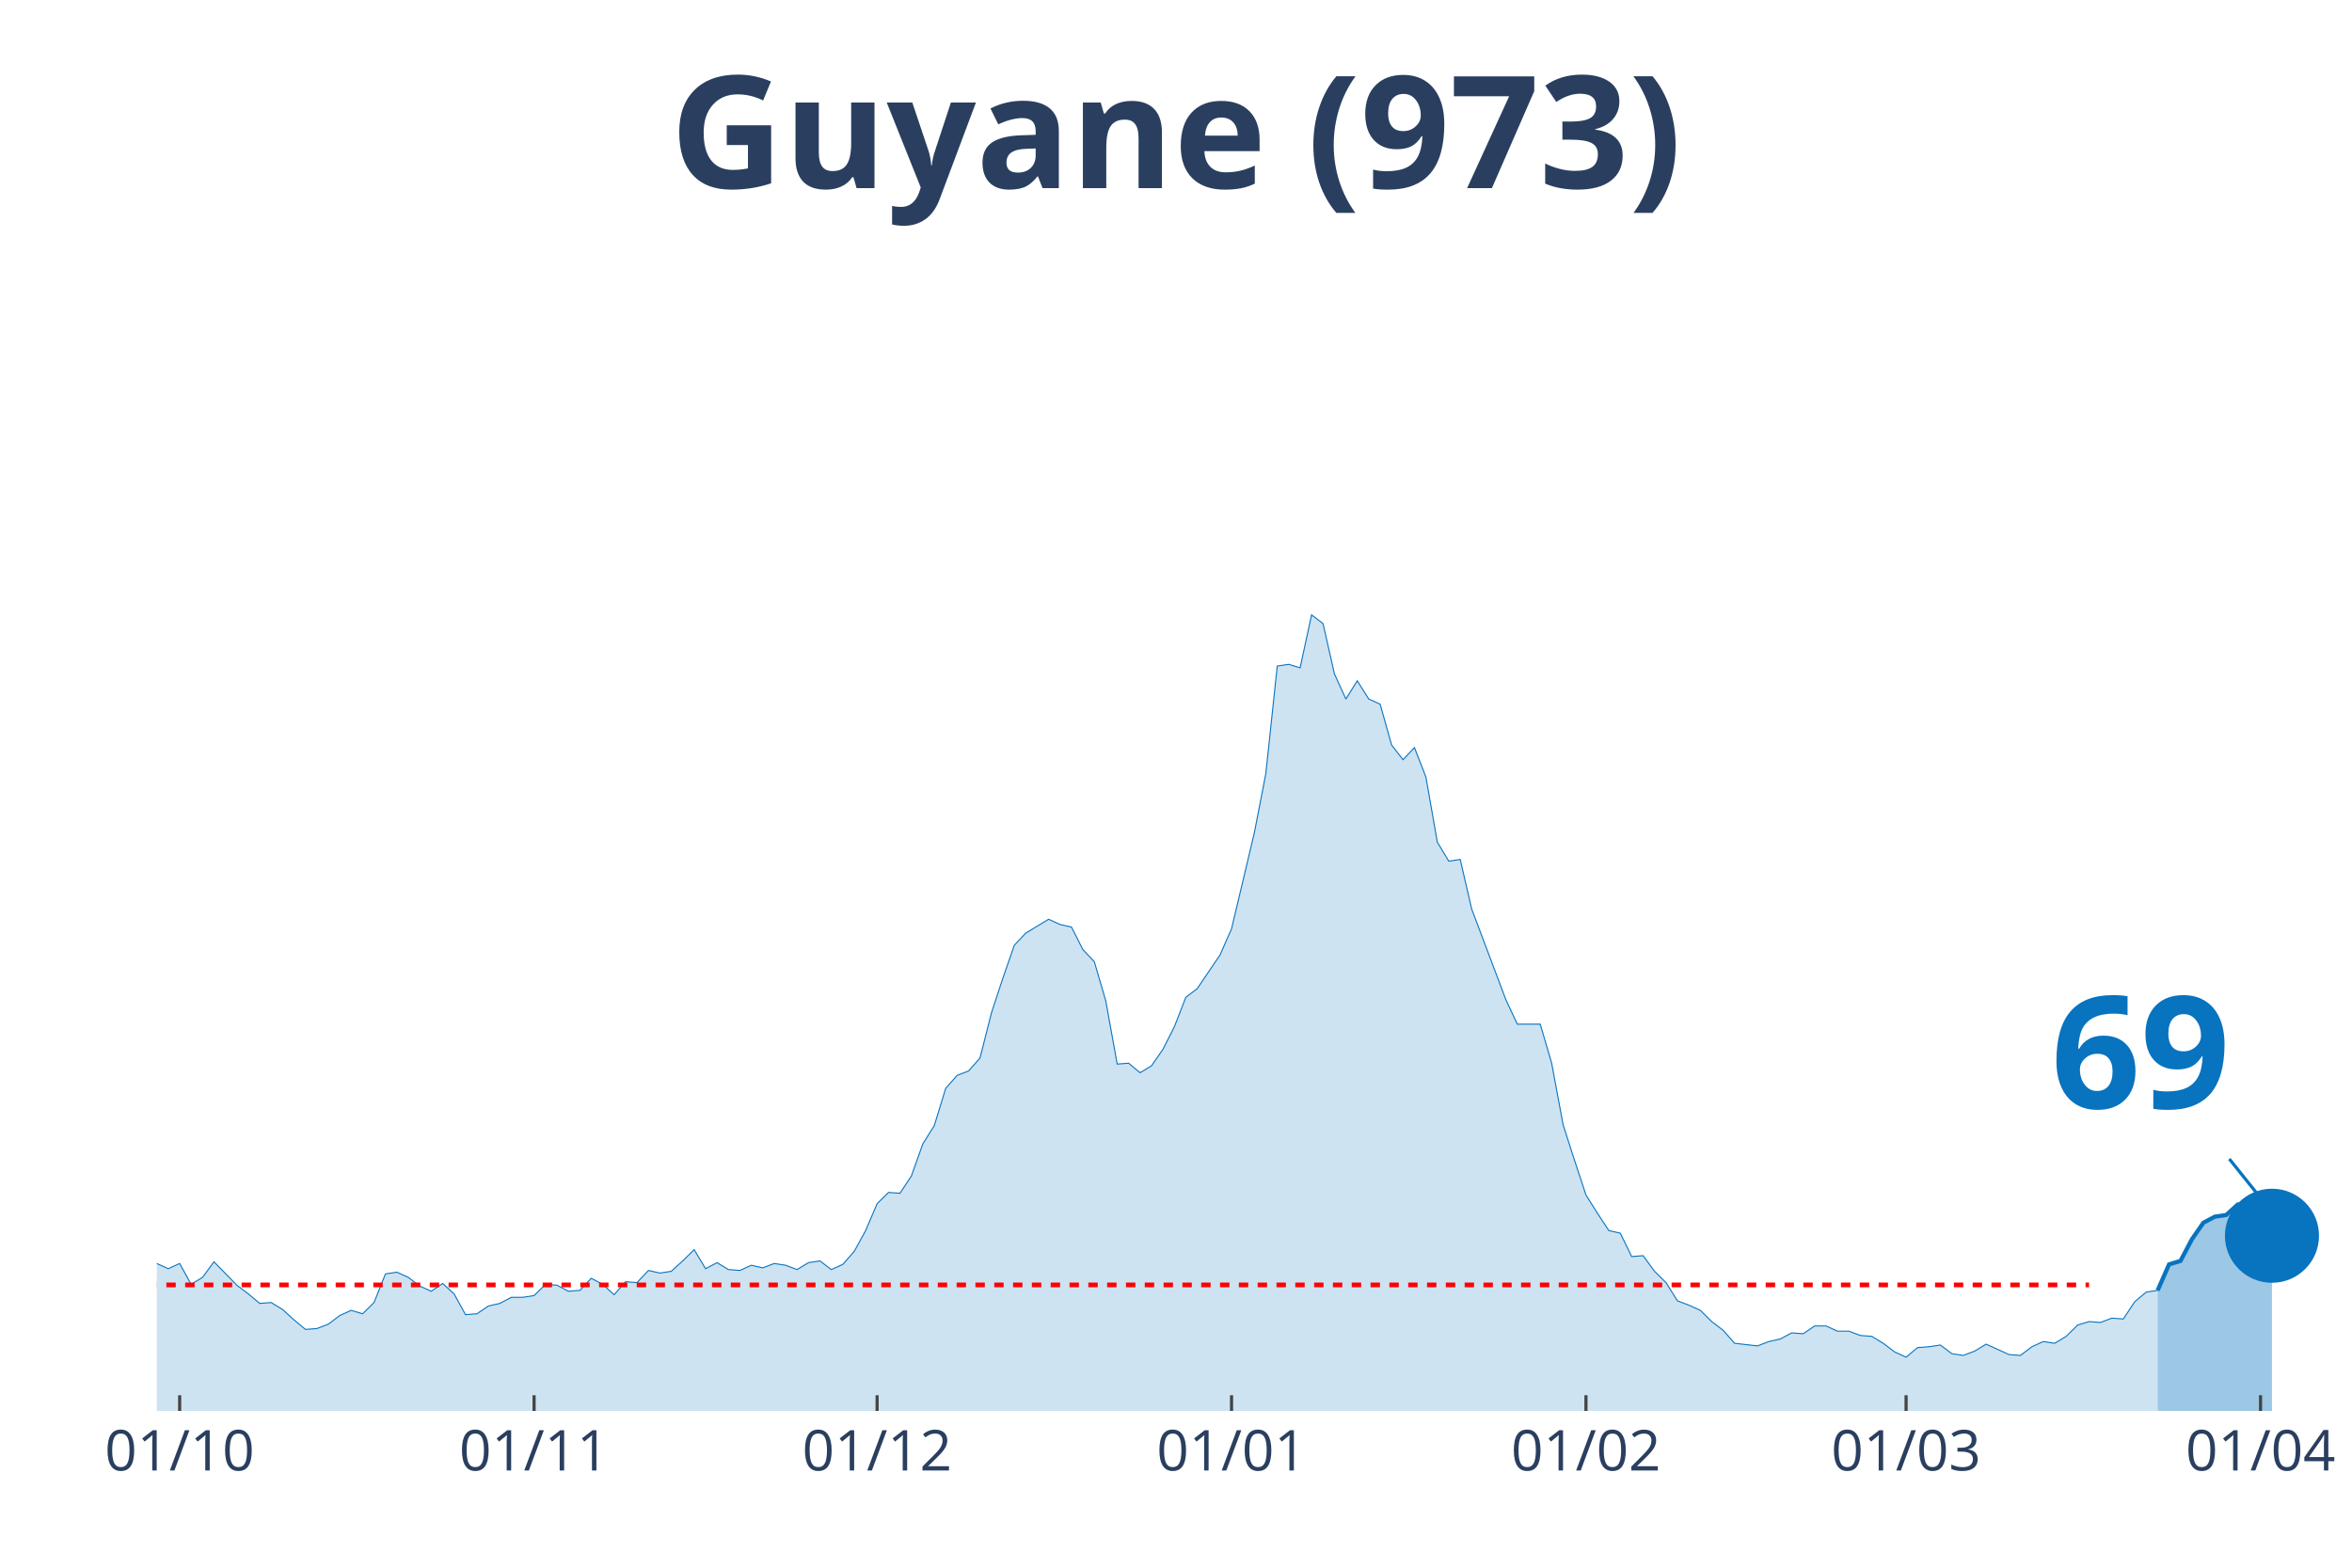
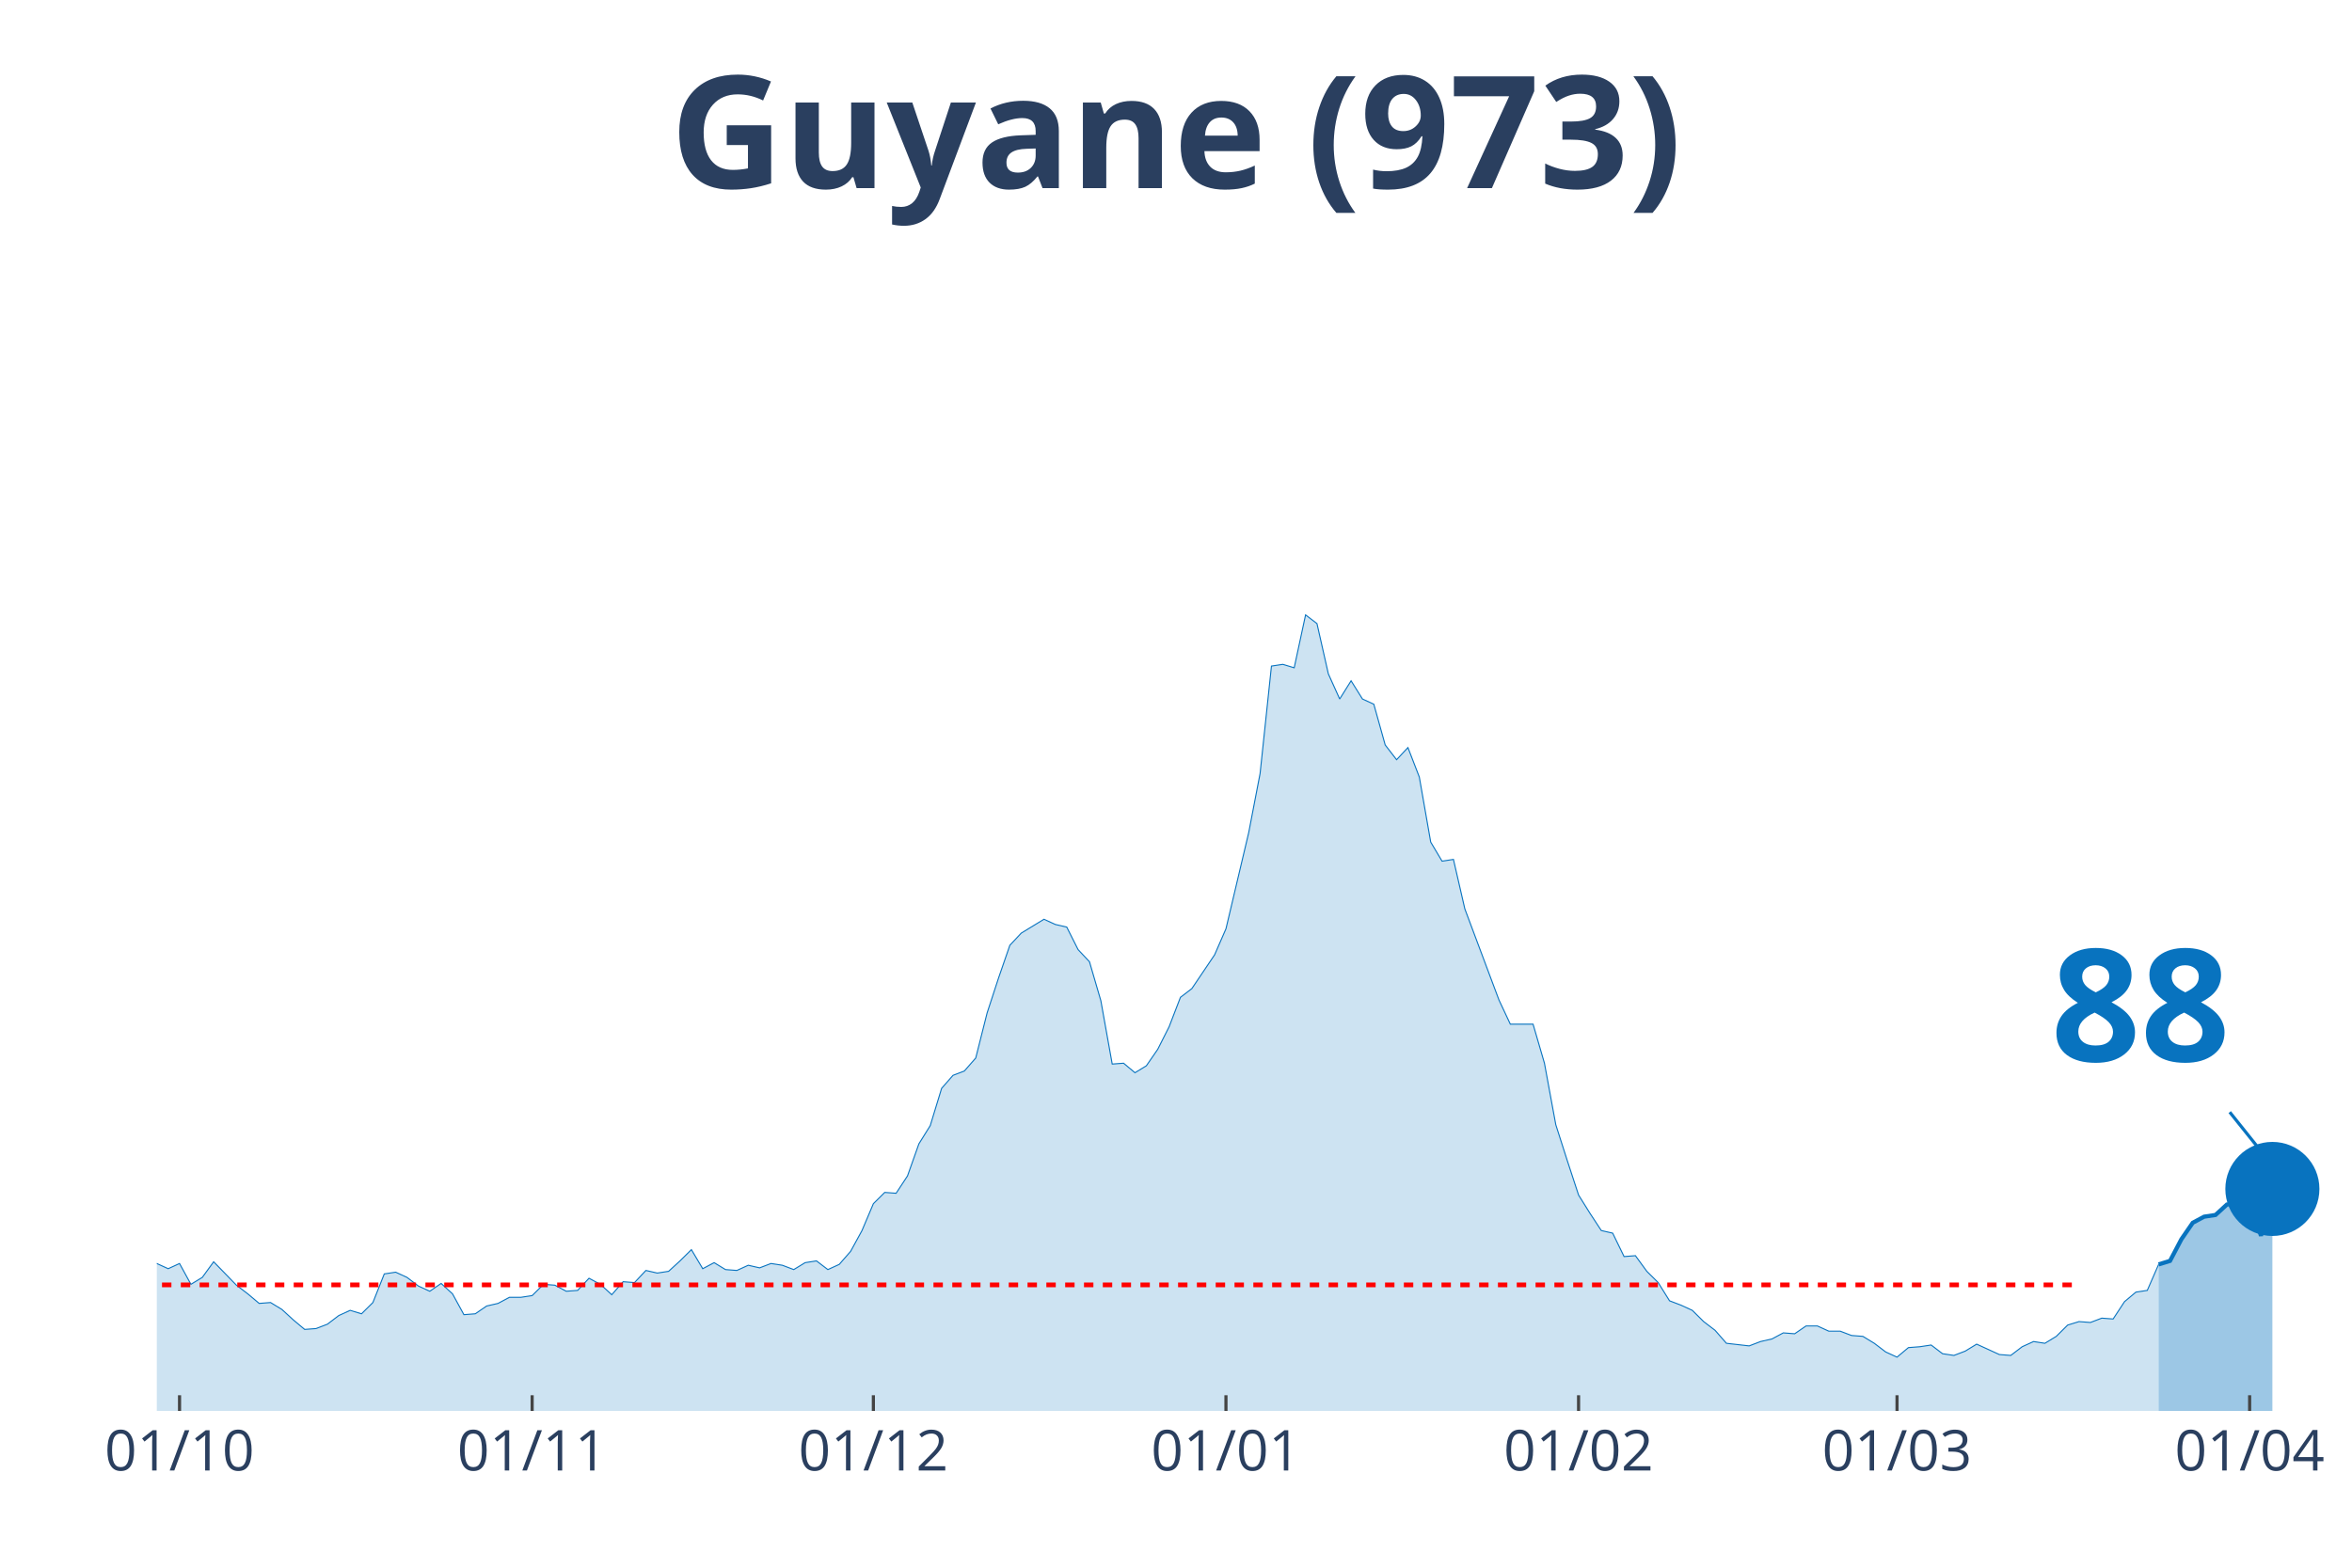
<svg xmlns="http://www.w3.org/2000/svg" class="main-svg" width="1125" height="750" style="" viewBox="0 0 750 500">
  <rect x="0" y="0" width="750" height="500" style="fill: rgb(0, 0, 0); fill-opacity: 0;" />
-   <defs id="defs-d38329">
+   <defs id="defs-455682">
    <g class="clips">
-       <clipPath id="clipd38329xyplot" class="plotclip">
+       <clipPath id="clip455682xyplot" class="plotclip">
        <rect width="700" height="380" />
      </clipPath>
-       <clipPath class="axesclip" id="clipd38329x">
+       <clipPath class="axesclip" id="clip455682x">
        <rect x="50" y="0" width="700" height="500" />
      </clipPath>
-       <clipPath class="axesclip" id="clipd38329y">
+       <clipPath class="axesclip" id="clip455682y">
        <rect x="0" y="70" width="750" height="380" />
      </clipPath>
-       <clipPath class="axesclip" id="clipd38329xy">
+       <clipPath class="axesclip" id="clip455682xy">
        <rect x="50" y="70" width="700" height="380" />
      </clipPath>
    </g>
    <g class="gradients" />
  </defs>
  <g class="bglayer">
    <rect class="bg" x="50" y="70" width="700" height="380" style="fill: rgb(0, 0, 0); fill-opacity: 0; stroke-width: 0;" />
  </g>
  <g class="layer-below">
    <g class="imagelayer" />
    <g class="shapelayer" />
  </g>
  <g class="cartesianlayer">
    <g class="subplot xy">
      <g class="layer-subplot">
        <g class="shapelayer" />
        <g class="imagelayer" />
      </g>
      <g class="gridlayer">
        <g class="x">
-           <path class="xgrid crisp" transform="translate(57.29,0)" d="M0,70v380" style="stroke: rgb(255, 255, 255); stroke-opacity: 1; stroke-width: 1px;" />
-           <path class="xgrid crisp" transform="translate(170.31,0)" d="M0,70v380" style="stroke: rgb(255, 255, 255); stroke-opacity: 1; stroke-width: 1px;" />
-           <path class="xgrid crisp" transform="translate(279.69,0)" d="M0,70v380" style="stroke: rgb(255, 255, 255); stroke-opacity: 1; stroke-width: 1px;" />
-           <path class="xgrid crisp" transform="translate(392.71,0)" d="M0,70v380" style="stroke: rgb(255, 255, 255); stroke-opacity: 1; stroke-width: 1px;" />
-           <path class="xgrid crisp" transform="translate(505.73,0)" d="M0,70v380" style="stroke: rgb(255, 255, 255); stroke-opacity: 1; stroke-width: 1px;" />
-           <path class="xgrid crisp" transform="translate(607.81,0)" d="M0,70v380" style="stroke: rgb(255, 255, 255); stroke-opacity: 1; stroke-width: 1px;" />
-           <path class="xgrid crisp" transform="translate(720.83,0)" d="M0,70v380" style="stroke: rgb(255, 255, 255); stroke-opacity: 1; stroke-width: 1px;" />
+           <path class="xgrid crisp" transform="translate(57.25,0)" d="M0,70v380" style="stroke: rgb(255, 255, 255); stroke-opacity: 1; stroke-width: 1px;" />
+           <path class="xgrid crisp" transform="translate(169.69,0)" d="M0,70v380" style="stroke: rgb(255, 255, 255); stroke-opacity: 1; stroke-width: 1px;" />
+           <path class="xgrid crisp" transform="translate(278.5,0)" d="M0,70v380" style="stroke: rgb(255, 255, 255); stroke-opacity: 1; stroke-width: 1px;" />
+           <path class="xgrid crisp" transform="translate(390.93,0)" d="M0,70v380" style="stroke: rgb(255, 255, 255); stroke-opacity: 1; stroke-width: 1px;" />
+           <path class="xgrid crisp" transform="translate(503.37,0)" d="M0,70v380" style="stroke: rgb(255, 255, 255); stroke-opacity: 1; stroke-width: 1px;" />
+           <path class="xgrid crisp" transform="translate(604.92,0)" d="M0,70v380" style="stroke: rgb(255, 255, 255); stroke-opacity: 1; stroke-width: 1px;" />
+           <path class="xgrid crisp" transform="translate(717.36,0)" d="M0,70v380" style="stroke: rgb(255, 255, 255); stroke-opacity: 1; stroke-width: 1px;" />
        </g>
        <g class="y" />
      </g>
      <g class="zerolinelayer" />
      <path class="xlines-below" />
      <path class="ylines-below" />
      <g class="overlines-below" />
      <g class="xaxislayer-below" />
      <g class="yaxislayer-below" />
      <g class="overaxes-below" />
-       <g class="plot" transform="translate(50, 70)" clip-path="url('#clipd38329xyplot')">
+       <g class="plot" transform="translate(50, 70)" clip-path="url('#clip455682xyplot')">
        <g class="scatterlayer mlayer">
-           <g class="trace scatter trace0ff04e" style="stroke-miterlimit: 2;">
+           <g class="trace scatter tracee213ee" style="stroke-miterlimit: 2;">
            <g class="fills">
              <g>
-                 <path class="js-fill" d="M638.02,380L-495.83,380L-495.83,379.17L-488.54,375.02L-484.9,368.66L-466.67,333.81L-463.02,336.3L-448.44,340.73L-444.79,338.24L-441.15,336.03L-437.5,327.45L-419.27,295.09L-415.62,288.18L-401.04,224.29L-397.4,217.38L-393.75,190.83L-390.1,125.84L-368.23,10.51L-364.58,16.87L-360.94,19.91L-357.29,43.14L-353.65,46.19L-350,24.89L-342.71,14.1L-339.06,30.7L-335.42,27.66L-331.77,0L-328.12,0.55L-324.48,21.57L-320.83,24.61L-317.19,45.91L-306.25,79.93L-302.6,105.09L-298.96,110.07L-295.31,127.22L-288.02,180.6L-284.37,170.36L-277.08,209.08L-273.44,195.53L-269.79,204.66L-266.15,194.7L-262.5,184.19L-258.85,199.68L-251.56,191.66L-247.92,193.6L-226.04,237.29L-222.4,253.61L-218.75,258.59L-215.1,254.99L-211.46,267.99L-207.81,270.48L-200.52,281.27L-196.87,281.27L-193.23,280.16L-189.58,290.95L-185.94,292.05L-182.29,286.52L-178.65,293.16L-175,293.99L-171.35,295.92L-167.71,302.29L-164.06,301.18L-160.42,305.88L-156.77,310.86L-153.12,308.37L-145.83,308.92L-142.19,310.31L-138.54,317.22L-134.9,311.69L-120.31,313.35L-116.67,304.77L-113.02,301.46L-109.37,306.99L-105.73,312.52L-102.08,312.24L-98.44,315.56L-94.79,312.24L-91.15,319.71L-87.5,322.75L-80.21,317.77L-76.56,322.2L-72.92,321.37L-69.27,326.35L-61.98,328.01L-58.33,333.54L-54.69,338.52L-51.04,335.75L-47.4,336.58L-43.75,336.03L-36.46,338.52L-32.81,336.58L-29.17,331.32L-25.52,334.09L-21.87,331.32L-18.23,330.49L-14.58,327.18L-10.94,327.73L-7.29,332.43L-3.65,334.64L0,332.98L3.65,334.64L7.29,332.98L10.94,339.62L14.58,337.41L18.23,332.43L25.52,339.9L29.17,342.66L32.81,345.71L36.46,345.43L40.1,347.64L43.75,350.96L47.4,354L51.04,353.73L54.69,352.34L58.33,349.58L61.98,347.92L65.63,349.02L69.27,345.43L72.92,336.3L76.56,335.75L80.21,337.41L83.85,340.17L87.5,341.83L91.15,339.34L94.79,342.66L98.44,349.3L102.08,349.02L105.73,346.54L109.38,345.71L113.02,343.77L116.67,343.77L120.31,343.22L123.96,339.62L127.6,339.9L131.25,341.83L134.9,341.56L138.54,337.69L142.19,339.62L145.83,342.94L149.48,338.79L153.13,339.07L156.77,335.2L160.42,336.03L164.06,335.47L167.71,332.15L171.35,328.56L175,334.64L178.65,332.71L182.29,334.92L185.94,335.2L189.58,333.54L193.23,334.37L196.88,332.98L200.52,333.54L204.17,334.92L207.81,332.71L211.46,332.15L215.1,334.92L218.75,333.26L222.4,329.11L226.04,322.47L229.69,313.9L233.33,310.31L236.98,310.58L240.63,305.05L244.27,294.82L247.92,289.01L251.56,277.12L255.21,272.97L258.85,271.59L262.5,267.44L266.15,253.06L269.79,241.99L273.44,231.48L277.08,227.61L284.38,223.19L288.02,224.85L291.67,225.68L295.31,232.87L298.96,236.74L302.6,249.18L306.25,269.37L309.9,269.1L313.54,272.14L317.19,269.93L320.83,264.67L324.48,257.48L328.13,248.08L331.77,245.31L339.06,234.53L342.71,226.23L350,195.53L353.65,176.72L357.29,142.43L360.94,141.88L364.58,142.98L368.23,126.11L371.88,128.88L375.52,144.92L379.17,152.94L382.81,147.13L386.46,152.94L390.1,154.6L393.75,167.6L397.4,172.3L401.04,168.43L404.69,177.83L408.33,198.57L411.98,204.66L415.63,204.1L419.27,219.87L430.21,248.91L433.85,256.65L441.15,256.65L444.79,269.1L448.44,288.73L452.08,300.07L455.73,311.14L459.38,316.94L463.02,322.47L466.67,323.3L470.31,330.77L473.96,330.49L477.6,335.47L481.25,339.07L484.9,344.88L488.54,346.26L492.19,347.92L495.83,351.51L499.48,354.28L503.13,358.43L510.42,359.26L514.06,357.87L517.71,357.05L521.35,355.11L525,355.39L528.65,352.9L532.29,352.9L535.94,354.56L539.58,354.56L543.23,355.94L546.88,356.22L550.52,358.43L554.17,361.19L557.81,362.85L561.46,359.81L565.1,359.53L568.75,358.98L572.4,361.75L576.04,362.3L579.69,360.92L583.33,358.7L586.98,360.36L590.63,362.02L594.27,362.3L597.92,359.53L601.56,357.87L605.21,358.43L608.85,356.22L612.5,352.62L616.15,351.51L619.79,351.79L623.44,350.41L627.08,350.68L630.73,345.15L634.38,342.11L638.02,341.56" style="fill: rgb(8, 115, 191); fill-opacity: 0.2; stroke-width: 0;" />
+                 <path class="js-fill" d="M638.34,380L-493.26,380L-493.26,379.17L-486.01,375.02L-482.38,368.66L-464.25,333.81L-460.62,336.3L-446.11,340.73L-442.49,338.24L-438.86,336.03L-435.23,327.45L-417.1,295.09L-413.47,288.18L-398.96,224.29L-395.34,217.38L-391.71,190.83L-388.08,125.84L-366.32,10.51L-362.69,16.87L-359.07,19.91L-355.44,43.14L-351.81,46.19L-348.19,24.89L-340.93,14.1L-337.31,30.7L-333.68,27.66L-330.05,0L-326.42,0.55L-322.8,21.57L-319.17,24.61L-315.54,45.91L-304.66,79.93L-301.04,105.09L-297.41,110.07L-293.78,127.22L-286.53,180.6L-282.9,170.36L-275.65,209.08L-272.02,195.53L-268.39,204.66L-264.77,194.7L-261.14,184.19L-257.51,199.68L-250.26,191.66L-246.63,193.6L-224.87,237.29L-221.24,253.61L-217.62,258.59L-213.99,254.99L-210.36,267.99L-206.74,270.48L-199.48,281.27L-195.85,281.27L-192.23,280.16L-188.6,290.95L-184.97,292.05L-181.35,286.52L-177.72,293.16L-174.09,293.99L-170.47,295.92L-166.84,302.29L-163.21,301.18L-159.59,305.88L-155.96,310.86L-152.33,308.37L-145.08,308.92L-141.45,310.31L-137.82,317.22L-134.2,311.69L-119.69,313.35L-116.06,304.77L-112.44,301.46L-108.81,306.99L-105.18,312.52L-101.55,312.24L-97.93,315.56L-94.3,312.24L-90.67,319.71L-87.05,322.75L-79.79,317.77L-76.17,322.2L-72.54,321.37L-68.91,326.35L-61.66,328.01L-58.03,333.54L-54.4,338.52L-50.78,335.75L-47.15,336.58L-43.52,336.03L-36.27,338.52L-32.64,336.58L-29.02,331.32L-25.39,334.09L-21.76,331.32L-18.13,330.49L-14.51,327.18L-10.88,327.73L-7.25,332.43L-3.63,334.64L0,332.98L3.63,334.64L7.25,332.98L10.88,339.62L14.51,337.41L18.13,332.43L25.39,339.9L29.02,342.66L32.64,345.71L36.27,345.43L39.9,347.64L43.52,350.96L47.15,354L50.78,353.73L54.4,352.34L58.03,349.58L61.66,347.92L65.28,349.02L68.91,345.43L72.54,336.3L76.17,335.75L79.79,337.41L83.42,340.17L87.05,341.83L90.67,339.34L94.3,342.66L97.93,349.3L101.55,349.02L105.18,346.54L108.81,345.71L112.44,343.77L116.06,343.77L119.69,343.22L123.32,339.62L126.94,339.9L130.57,341.83L134.2,341.56L137.82,337.69L141.45,339.62L145.08,342.94L148.7,338.79L152.33,339.07L155.96,335.2L159.59,336.03L163.21,335.47L166.84,332.15L170.47,328.56L174.09,334.64L177.72,332.71L181.35,334.92L184.97,335.2L188.6,333.54L192.23,334.37L195.85,332.98L199.48,333.54L203.11,334.92L206.74,332.71L210.36,332.15L213.99,334.92L217.62,333.26L221.24,329.11L224.87,322.47L228.5,313.9L232.12,310.31L235.75,310.58L239.38,305.05L243.01,294.82L246.63,289.01L250.26,277.12L253.89,272.97L257.51,271.59L261.14,267.44L264.77,253.06L268.39,241.99L272.02,231.48L275.65,227.61L282.9,223.19L286.53,224.85L290.16,225.68L293.78,232.87L297.41,236.74L301.04,249.18L304.66,269.37L308.29,269.1L311.92,272.14L315.54,269.93L319.17,264.67L322.8,257.48L326.42,248.08L330.05,245.31L337.31,234.53L340.93,226.23L348.19,195.53L351.81,176.72L355.44,142.43L359.07,141.88L362.69,142.98L366.32,126.11L369.95,128.88L373.58,144.92L377.2,152.94L380.83,147.13L384.46,152.94L388.08,154.6L391.71,167.6L395.34,172.3L398.96,168.43L402.59,177.83L406.22,198.57L409.84,204.66L413.47,204.1L417.1,219.87L427.98,248.91L431.61,256.65L438.86,256.65L442.49,269.1L446.11,288.73L449.74,300.07L453.37,311.14L456.99,316.94L460.62,322.47L464.25,323.3L467.88,330.77L471.5,330.49L475.13,335.47L478.76,339.07L482.38,344.88L486.01,346.26L489.64,347.92L493.26,351.51L496.89,354.28L500.52,358.43L507.77,359.26L511.4,357.87L515.03,357.05L518.65,355.11L522.28,355.39L525.91,352.9L529.53,352.9L533.16,354.56L536.79,354.56L540.41,355.94L544.04,356.22L547.67,358.43L551.3,361.19L554.92,362.85L558.55,359.81L562.18,359.53L565.8,358.98L569.43,361.75L573.06,362.3L576.68,360.92L580.31,358.7L583.94,360.36L587.56,362.02L591.19,362.3L594.82,359.53L598.45,357.87L602.07,358.43L605.7,356.22L609.33,352.62L612.95,351.51L616.58,351.79L620.21,350.41L623.83,350.68L627.46,345.15L631.09,342.11L634.72,341.56L638.34,333.26" style="fill: rgb(8, 115, 191); fill-opacity: 0.2; stroke-width: 0;" />
              </g>
            </g>
            <g class="errorbars" />
            <g class="lines">
-               <path class="js-line" d="M-495.83,379.17L-488.54,375.02L-484.9,368.66L-466.67,333.81L-463.02,336.3L-448.44,340.73L-444.79,338.24L-441.15,336.03L-437.5,327.45L-419.27,295.09L-415.62,288.18L-401.04,224.29L-397.4,217.38L-393.75,190.83L-390.1,125.84L-368.23,10.51L-364.58,16.87L-360.94,19.91L-357.29,43.14L-353.65,46.19L-350,24.89L-342.71,14.1L-339.06,30.7L-335.42,27.66L-331.77,0L-328.12,0.55L-324.48,21.57L-320.83,24.61L-317.19,45.91L-306.25,79.93L-302.6,105.09L-298.96,110.07L-295.31,127.22L-288.02,180.6L-284.37,170.36L-277.08,209.08L-273.44,195.53L-269.79,204.66L-266.15,194.7L-262.5,184.19L-258.85,199.68L-251.56,191.66L-247.92,193.6L-226.04,237.29L-222.4,253.61L-218.75,258.59L-215.1,254.99L-211.46,267.99L-207.81,270.48L-200.52,281.27L-196.87,281.27L-193.23,280.16L-189.58,290.95L-185.94,292.05L-182.29,286.52L-178.65,293.16L-175,293.99L-171.35,295.92L-167.71,302.29L-164.06,301.18L-160.42,305.88L-156.77,310.86L-153.12,308.37L-145.83,308.92L-142.19,310.31L-138.54,317.22L-134.9,311.69L-120.31,313.35L-116.67,304.77L-113.02,301.46L-109.37,306.99L-105.73,312.52L-102.08,312.24L-98.44,315.56L-94.79,312.24L-91.15,319.71L-87.5,322.75L-80.21,317.77L-76.56,322.2L-72.92,321.37L-69.27,326.35L-61.98,328.01L-58.33,333.54L-54.69,338.52L-51.04,335.75L-47.4,336.58L-43.75,336.03L-36.46,338.52L-32.81,336.58L-29.17,331.32L-25.52,334.09L-21.87,331.32L-18.23,330.49L-14.58,327.18L-10.94,327.73L-7.29,332.43L-3.65,334.64L0,332.98L3.65,334.64L7.29,332.98L10.94,339.62L14.58,337.41L18.23,332.43L25.52,339.9L29.17,342.66L32.81,345.71L36.46,345.43L40.1,347.64L43.75,350.96L47.4,354L51.04,353.73L54.69,352.34L58.33,349.58L61.98,347.92L65.63,349.02L69.27,345.43L72.92,336.3L76.56,335.75L80.21,337.41L83.85,340.17L87.5,341.83L91.15,339.34L94.79,342.66L98.44,349.3L102.08,349.02L105.73,346.54L109.38,345.71L113.02,343.77L116.67,343.77L120.31,343.22L123.96,339.62L127.6,339.9L131.25,341.83L134.9,341.56L138.54,337.69L142.19,339.62L145.83,342.94L149.48,338.79L153.13,339.07L156.77,335.2L160.42,336.03L164.06,335.47L167.71,332.15L171.35,328.56L175,334.64L178.65,332.71L182.29,334.92L185.94,335.2L189.58,333.54L193.23,334.37L196.88,332.98L200.52,333.54L204.17,334.92L207.81,332.71L211.46,332.15L215.1,334.92L218.75,333.26L222.4,329.11L226.04,322.47L229.69,313.9L233.33,310.31L236.98,310.58L240.63,305.05L244.27,294.82L247.92,289.01L251.56,277.12L255.21,272.97L258.85,271.59L262.5,267.44L266.15,253.06L269.79,241.99L273.44,231.48L277.08,227.61L284.38,223.19L288.02,224.85L291.67,225.68L295.31,232.87L298.96,236.74L302.6,249.18L306.25,269.37L309.9,269.1L313.54,272.14L317.19,269.93L320.83,264.67L324.48,257.48L328.13,248.08L331.77,245.31L339.06,234.53L342.71,226.23L350,195.53L353.65,176.72L357.29,142.43L360.94,141.88L364.58,142.98L368.23,126.11L371.88,128.88L375.52,144.92L379.17,152.94L382.81,147.13L386.46,152.94L390.1,154.6L393.75,167.6L397.4,172.3L401.04,168.43L404.69,177.83L408.33,198.57L411.98,204.66L415.63,204.1L419.27,219.87L430.21,248.91L433.85,256.65L441.15,256.65L444.79,269.1L448.44,288.73L452.08,300.07L455.73,311.14L459.38,316.94L463.02,322.47L466.67,323.3L470.31,330.77L473.96,330.49L477.6,335.47L481.25,339.07L484.9,344.88L488.54,346.26L492.19,347.92L495.83,351.51L499.48,354.28L503.13,358.43L510.42,359.26L514.06,357.87L517.71,357.05L521.35,355.11L525,355.39L528.65,352.9L532.29,352.9L535.94,354.56L539.58,354.56L543.23,355.94L546.88,356.22L550.52,358.43L554.17,361.19L557.81,362.85L561.46,359.81L565.1,359.53L568.75,358.98L572.4,361.75L576.04,362.3L579.69,360.92L583.33,358.7L586.98,360.36L590.63,362.02L594.27,362.3L597.92,359.53L601.56,357.87L605.21,358.43L608.85,356.22L612.5,352.62L616.15,351.51L619.79,351.79L623.44,350.41L627.08,350.68L630.73,345.15L634.38,342.11L638.02,341.56" style="vector-effect: non-scaling-stroke; fill: none; stroke: rgb(8, 115, 191); stroke-opacity: 1; stroke-width: 0.5px; opacity: 1;" />
+               <path class="js-line" d="M-493.26,379.17L-486.01,375.02L-482.38,368.66L-464.25,333.81L-460.62,336.3L-446.11,340.73L-442.49,338.24L-438.86,336.03L-435.23,327.45L-417.1,295.09L-413.47,288.18L-398.96,224.29L-395.34,217.38L-391.71,190.83L-388.08,125.84L-366.32,10.51L-362.69,16.87L-359.07,19.91L-355.44,43.14L-351.81,46.19L-348.19,24.89L-340.93,14.1L-337.31,30.7L-333.68,27.66L-330.05,0L-326.42,0.55L-322.8,21.57L-319.17,24.61L-315.54,45.91L-304.66,79.93L-301.04,105.09L-297.41,110.07L-293.78,127.22L-286.53,180.6L-282.9,170.36L-275.65,209.08L-272.02,195.53L-268.39,204.66L-264.77,194.7L-261.14,184.19L-257.51,199.68L-250.26,191.66L-246.63,193.6L-224.87,237.29L-221.24,253.61L-217.62,258.59L-213.99,254.99L-210.36,267.99L-206.74,270.48L-199.48,281.27L-195.85,281.27L-192.23,280.16L-188.6,290.95L-184.97,292.05L-181.35,286.52L-177.72,293.16L-174.09,293.99L-170.47,295.92L-166.84,302.29L-163.21,301.18L-159.59,305.88L-155.96,310.86L-152.33,308.37L-145.08,308.92L-141.45,310.31L-137.82,317.22L-134.2,311.69L-119.69,313.35L-116.06,304.77L-112.44,301.46L-108.81,306.99L-105.18,312.52L-101.55,312.24L-97.93,315.56L-94.3,312.24L-90.67,319.71L-87.05,322.75L-79.79,317.77L-76.17,322.2L-72.54,321.37L-68.91,326.35L-61.66,328.01L-58.03,333.54L-54.4,338.52L-50.78,335.75L-47.15,336.58L-43.52,336.03L-36.27,338.52L-32.64,336.58L-29.02,331.32L-25.39,334.09L-21.76,331.32L-18.13,330.49L-14.51,327.18L-10.88,327.73L-7.25,332.43L-3.63,334.64L0,332.98L3.63,334.64L7.25,332.98L10.88,339.62L14.51,337.41L18.13,332.43L25.39,339.9L29.02,342.66L32.64,345.71L36.27,345.43L39.9,347.64L43.52,350.96L47.15,354L50.78,353.73L54.4,352.34L58.03,349.58L61.66,347.92L65.28,349.02L68.91,345.43L72.54,336.3L76.17,335.75L79.79,337.41L83.42,340.17L87.05,341.83L90.67,339.34L94.3,342.66L97.93,349.3L101.55,349.02L105.18,346.54L108.81,345.71L112.44,343.77L116.06,343.77L119.69,343.22L123.32,339.62L126.94,339.9L130.57,341.83L134.2,341.56L137.82,337.69L141.45,339.62L145.08,342.94L148.7,338.79L152.33,339.07L155.96,335.2L159.59,336.03L163.21,335.47L166.84,332.15L170.47,328.56L174.09,334.64L177.72,332.71L181.35,334.92L184.97,335.2L188.6,333.54L192.23,334.37L195.85,332.98L199.48,333.54L203.11,334.92L206.74,332.71L210.36,332.15L213.99,334.92L217.62,333.26L221.24,329.11L224.87,322.47L228.5,313.9L232.12,310.31L235.75,310.58L239.38,305.05L243.01,294.82L246.63,289.01L250.26,277.12L253.89,272.97L257.51,271.59L261.14,267.44L264.77,253.06L268.39,241.99L272.02,231.48L275.65,227.61L282.9,223.19L286.53,224.85L290.16,225.68L293.78,232.87L297.41,236.74L301.04,249.18L304.66,269.37L308.29,269.1L311.92,272.14L315.54,269.93L319.17,264.67L322.8,257.48L326.42,248.08L330.05,245.31L337.31,234.53L340.93,226.23L348.19,195.53L351.81,176.72L355.44,142.43L359.07,141.88L362.69,142.98L366.32,126.11L369.95,128.88L373.58,144.92L377.2,152.94L380.83,147.13L384.46,152.94L388.08,154.6L391.71,167.6L395.34,172.3L398.96,168.43L402.59,177.83L406.22,198.57L409.84,204.66L413.47,204.1L417.1,219.87L427.98,248.91L431.61,256.65L438.86,256.65L442.49,269.1L446.11,288.73L449.74,300.07L453.37,311.14L456.99,316.94L460.62,322.47L464.25,323.3L467.88,330.77L471.5,330.49L475.13,335.47L478.76,339.07L482.38,344.88L486.01,346.26L489.64,347.92L493.26,351.51L496.89,354.28L500.52,358.43L507.77,359.26L511.4,357.87L515.03,357.05L518.65,355.11L522.28,355.39L525.91,352.9L529.53,352.9L533.16,354.56L536.79,354.56L540.41,355.94L544.04,356.22L547.67,358.43L551.3,361.19L554.92,362.85L558.55,359.81L562.18,359.53L565.8,358.98L569.43,361.75L573.06,362.3L576.68,360.92L580.31,358.7L583.94,360.36L587.56,362.02L591.19,362.3L594.82,359.53L598.45,357.87L602.07,358.43L605.7,356.22L609.33,352.62L612.95,351.51L616.58,351.79L620.21,350.41L623.83,350.68L627.46,345.15L631.09,342.11L634.72,341.56L638.34,333.26" style="vector-effect: non-scaling-stroke; fill: none; stroke: rgb(8, 115, 191); stroke-opacity: 1; stroke-width: 0.5px; opacity: 1;" />
            </g>
            <g class="points" />
            <g class="text" />
          </g>
-           <g class="trace scatter tracef9c12b" style="stroke-miterlimit: 2;">
+           <g class="trace scatter trace51f04d" style="stroke-miterlimit: 2;">
            <g class="fills">
              <g>
-                 <path class="js-fill" d="M674.48,380L638.02,380L638.02,341.56L641.67,333.26L645.31,332.15L648.96,325.24L652.6,319.99L656.25,318.05L659.9,317.5L663.54,314.18L667.19,313.9L670.83,313.35L674.48,324.13" style="fill: rgb(8, 115, 191); fill-opacity: 0.4; stroke-width: 0;" />
+                 <path class="js-fill" d="M674.61,380L638.34,380L638.34,333.26L641.97,332.15L645.6,325.24L649.22,319.99L652.85,318.05L656.48,317.5L660.1,314.18L667.36,313.35L670.98,324.13L674.61,309.2" style="fill: rgb(8, 115, 191); fill-opacity: 0.4; stroke-width: 0;" />
              </g>
            </g>
            <g class="errorbars" />
            <g class="lines">
-               <path class="js-line" d="M638.02,341.56L641.67,333.26L645.31,332.15L648.96,325.24L652.6,319.99L656.25,318.05L659.9,317.5L663.54,314.18L667.19,313.9L670.83,313.35L674.48,324.13" style="vector-effect: non-scaling-stroke; fill: none; stroke: rgb(8, 115, 191); stroke-opacity: 1; stroke-width: 2px; opacity: 1;" />
+               <path class="js-line" d="M638.34,333.26L641.97,332.15L645.6,325.24L649.22,319.99L652.85,318.05L656.48,317.5L660.1,314.18L667.36,313.35L670.98,324.13L674.61,309.2" style="vector-effect: non-scaling-stroke; fill: none; stroke: rgb(8, 115, 191); stroke-opacity: 1; stroke-width: 2px; opacity: 1;" />
            </g>
            <g class="points" />
            <g class="text" />
          </g>
-           <g class="trace scatter trace8a1b9b" style="stroke-miterlimit: 2; opacity: 1;">
+           <g class="trace scatter tracef8a250" style="stroke-miterlimit: 2; opacity: 1;">
            <g class="fills" />
            <g class="errorbars" />
            <g class="lines" />
            <g class="points">
-               <path class="point" transform="translate(674.48,324.13)" d="M15,0A15,15 0 1,1 0,-15A15,15 0 0,1 15,0Z" style="opacity: 1; stroke-width: 0px; fill: rgb(8, 115, 191); fill-opacity: 1;" />
+               <path class="point" transform="translate(674.61,309.2)" d="M15,0A15,15 0 1,1 0,-15A15,15 0 0,1 15,0Z" style="opacity: 1; stroke-width: 0px; fill: rgb(8, 115, 191); fill-opacity: 1;" />
            </g>
            <g class="text" />
          </g>
        </g>
      </g>
      <g class="overplot" />
      <path class="xlines-above crisp" style="fill: none; stroke-width: 1px; stroke: rgb(0, 0, 0); stroke-opacity: 0;" d="" />
      <path class="ylines-above crisp" style="fill: none;" d="M0,0" />
      <g class="overlines-above" />
      <g class="xaxislayer-above">
-         <path class="xtick ticks crisp" d="M0,450v-5" transform="translate(57.29,0)" style="stroke: rgb(68, 68, 68); stroke-opacity: 1; stroke-width: 1px;" />
-         <path class="xtick ticks crisp" d="M0,450v-5" transform="translate(170.31,0)" style="stroke: rgb(68, 68, 68); stroke-opacity: 1; stroke-width: 1px;" />
-         <path class="xtick ticks crisp" d="M0,450v-5" transform="translate(279.69,0)" style="stroke: rgb(68, 68, 68); stroke-opacity: 1; stroke-width: 1px;" />
-         <path class="xtick ticks crisp" d="M0,450v-5" transform="translate(392.71,0)" style="stroke: rgb(68, 68, 68); stroke-opacity: 1; stroke-width: 1px;" />
-         <path class="xtick ticks crisp" d="M0,450v-5" transform="translate(505.73,0)" style="stroke: rgb(68, 68, 68); stroke-opacity: 1; stroke-width: 1px;" />
-         <path class="xtick ticks crisp" d="M0,450v-5" transform="translate(607.81,0)" style="stroke: rgb(68, 68, 68); stroke-opacity: 1; stroke-width: 1px;" />
-         <path class="xtick ticks crisp" d="M0,450v-5" transform="translate(720.83,0)" style="stroke: rgb(68, 68, 68); stroke-opacity: 1; stroke-width: 1px;" />
+         <path class="xtick ticks crisp" d="M0,450v-5" transform="translate(57.25,0)" style="stroke: rgb(68, 68, 68); stroke-opacity: 1; stroke-width: 1px;" />
+         <path class="xtick ticks crisp" d="M0,450v-5" transform="translate(169.69,0)" style="stroke: rgb(68, 68, 68); stroke-opacity: 1; stroke-width: 1px;" />
+         <path class="xtick ticks crisp" d="M0,450v-5" transform="translate(278.5,0)" style="stroke: rgb(68, 68, 68); stroke-opacity: 1; stroke-width: 1px;" />
+         <path class="xtick ticks crisp" d="M0,450v-5" transform="translate(390.93,0)" style="stroke: rgb(68, 68, 68); stroke-opacity: 1; stroke-width: 1px;" />
+         <path class="xtick ticks crisp" d="M0,450v-5" transform="translate(503.37,0)" style="stroke: rgb(68, 68, 68); stroke-opacity: 1; stroke-width: 1px;" />
+         <path class="xtick ticks crisp" d="M0,450v-5" transform="translate(604.92,0)" style="stroke: rgb(68, 68, 68); stroke-opacity: 1; stroke-width: 1px;" />
+         <path class="xtick ticks crisp" d="M0,450v-5" transform="translate(717.36,0)" style="stroke: rgb(68, 68, 68); stroke-opacity: 1; stroke-width: 1px;" />
        <g class="xtick">
-           <text text-anchor="middle" x="0" y="469" transform="translate(57.29,0)" style="font-family: 'Open Sans', verdana, arial, sans-serif; font-size: 18px; fill: rgb(42, 63, 95); fill-opacity: 1; white-space: pre;">01/10</text>
+           <text text-anchor="middle" x="0" y="469" transform="translate(57.25,0)" style="font-family: 'Open Sans', verdana, arial, sans-serif; font-size: 18px; fill: rgb(42, 63, 95); fill-opacity: 1; white-space: pre;">01/10</text>
        </g>
        <g class="xtick">
-           <text text-anchor="middle" x="0" y="469" transform="translate(170.31,0)" style="font-family: 'Open Sans', verdana, arial, sans-serif; font-size: 18px; fill: rgb(42, 63, 95); fill-opacity: 1; white-space: pre;">01/11</text>
+           <text text-anchor="middle" x="0" y="469" transform="translate(169.69,0)" style="font-family: 'Open Sans', verdana, arial, sans-serif; font-size: 18px; fill: rgb(42, 63, 95); fill-opacity: 1; white-space: pre;">01/11</text>
        </g>
        <g class="xtick">
-           <text text-anchor="middle" x="0" y="469" transform="translate(279.69,0)" style="font-family: 'Open Sans', verdana, arial, sans-serif; font-size: 18px; fill: rgb(42, 63, 95); fill-opacity: 1; white-space: pre;">01/12</text>
+           <text text-anchor="middle" x="0" y="469" transform="translate(278.5,0)" style="font-family: 'Open Sans', verdana, arial, sans-serif; font-size: 18px; fill: rgb(42, 63, 95); fill-opacity: 1; white-space: pre;">01/12</text>
        </g>
        <g class="xtick">
-           <text text-anchor="middle" x="0" y="469" transform="translate(392.71,0)" style="font-family: 'Open Sans', verdana, arial, sans-serif; font-size: 18px; fill: rgb(42, 63, 95); fill-opacity: 1; white-space: pre;">01/01</text>
+           <text text-anchor="middle" x="0" y="469" transform="translate(390.93,0)" style="font-family: 'Open Sans', verdana, arial, sans-serif; font-size: 18px; fill: rgb(42, 63, 95); fill-opacity: 1; white-space: pre;">01/01</text>
        </g>
        <g class="xtick">
-           <text text-anchor="middle" x="0" y="469" transform="translate(505.73,0)" style="font-family: 'Open Sans', verdana, arial, sans-serif; font-size: 18px; fill: rgb(42, 63, 95); fill-opacity: 1; white-space: pre;">01/02</text>
+           <text text-anchor="middle" x="0" y="469" transform="translate(503.37,0)" style="font-family: 'Open Sans', verdana, arial, sans-serif; font-size: 18px; fill: rgb(42, 63, 95); fill-opacity: 1; white-space: pre;">01/02</text>
        </g>
        <g class="xtick">
-           <text text-anchor="middle" x="0" y="469" transform="translate(607.81,0)" style="font-family: 'Open Sans', verdana, arial, sans-serif; font-size: 18px; fill: rgb(42, 63, 95); fill-opacity: 1; white-space: pre;">01/03</text>
+           <text text-anchor="middle" x="0" y="469" transform="translate(604.92,0)" style="font-family: 'Open Sans', verdana, arial, sans-serif; font-size: 18px; fill: rgb(42, 63, 95); fill-opacity: 1; white-space: pre;">01/03</text>
        </g>
        <g class="xtick">
-           <text text-anchor="middle" x="0" y="469" transform="translate(720.83,0)" style="font-family: 'Open Sans', verdana, arial, sans-serif; font-size: 18px; fill: rgb(42, 63, 95); fill-opacity: 1; white-space: pre;">01/04</text>
+           <text text-anchor="middle" x="0" y="469" transform="translate(717.36,0)" style="font-family: 'Open Sans', verdana, arial, sans-serif; font-size: 18px; fill: rgb(42, 63, 95); fill-opacity: 1; white-space: pre;">01/04</text>
        </g>
      </g>
      <g class="yaxislayer-above" />
      <g class="overaxes-above" />
    </g>
  </g>
  <g class="polarlayer" />
  <g class="ternarylayer" />
  <g class="geolayer" />
  <g class="funnelarealayer" />
  <g class="pielayer" />
  <g class="treemaplayer" />
  <g class="sunburstlayer" />
  <g class="glimages" />
-   <defs id="topdefs-d38329">
+   <defs id="topdefs-455682">
    <g class="clips" />
  </defs>
  <g class="layer-above">
    <g class="imagelayer" />
    <g class="shapelayer">
-       <path data-index="0" fill-rule="evenodd" d="M-1998.96,409.8L666.15,409.8" clip-path="url('#clipd38329xy')" style="opacity: 1; stroke: rgb(255, 0, 0); stroke-opacity: 1; fill: rgb(0, 0, 0); fill-opacity: 0; stroke-dasharray: 3px, 3px; stroke-width: 1.5px;" />
+       <path data-index="0" fill-rule="evenodd" d="M-1988.34,409.8L662.95,409.8" clip-path="url('#clip455682xy')" style="opacity: 1; stroke: rgb(255, 0, 0); stroke-opacity: 1; fill: rgb(0, 0, 0); fill-opacity: 0; stroke-dasharray: 3px, 3px; stroke-width: 1.5px;" />
    </g>
  </g>
  <g class="infolayer">
    <g class="g-gtitle">
      <text class="gtitle" x="375" y="25" text-anchor="middle" dy="0.7em" style="font-family: 'Open Sans', verdana, arial, sans-serif; font-size: 50px; fill: rgb(42, 63, 95); opacity: 1; font-weight: normal; white-space: pre;">
        <tspan style="font-weight:bold">Guyane (973)</tspan>
      </text>
    </g>
    <g class="g-xtitle" />
    <g class="annotation" data-index="0" style="opacity: 1;">
-       <g class="annotation-text-g" transform="rotate(0,682.48,334.13)">
-         <g class="cursor-pointer" transform="translate(639, 298)">
+       <g class="annotation-text-g" transform="rotate(0,682.61,319.2)">
+         <g class="cursor-pointer" transform="translate(639, 283)">
          <rect class="bg" x="0.5" y="0.5" width="86" height="71" style="stroke-width: 1px; stroke: rgb(0, 0, 0); stroke-opacity: 0; fill: rgb(255, 255, 255); fill-opacity: 0.6;" />
          <text class="annotation-text" text-anchor="middle" x="43.531" y="55.5" style="font-family: 'Open Sans', verdana, arial, sans-serif; font-size: 50px; fill: rgb(8, 115, 191); fill-opacity: 1; white-space: pre;">
-             <tspan style="font-weight:bold">69 </tspan>
+             <tspan style="font-weight:bold">88 </tspan>
          </text>
        </g>
      </g>
      <g class="annotation-arrow-g" style="opacity: 1;">
-         <path d="M710.88,369.63L722.48,384.13" style="stroke-width: 1px; stroke: rgb(8, 115, 191); stroke-opacity: 1; stroke-dasharray: 0px, 0px, 18.569px, 18.569px;" />
+         <path d="M711.01,354.7L722.61,369.2" style="stroke-width: 1px; stroke: rgb(8, 115, 191); stroke-opacity: 1; stroke-dasharray: 0px, 0px, 18.569px, 18.569px;" />
      </g>
    </g>
  </g>
</svg>
